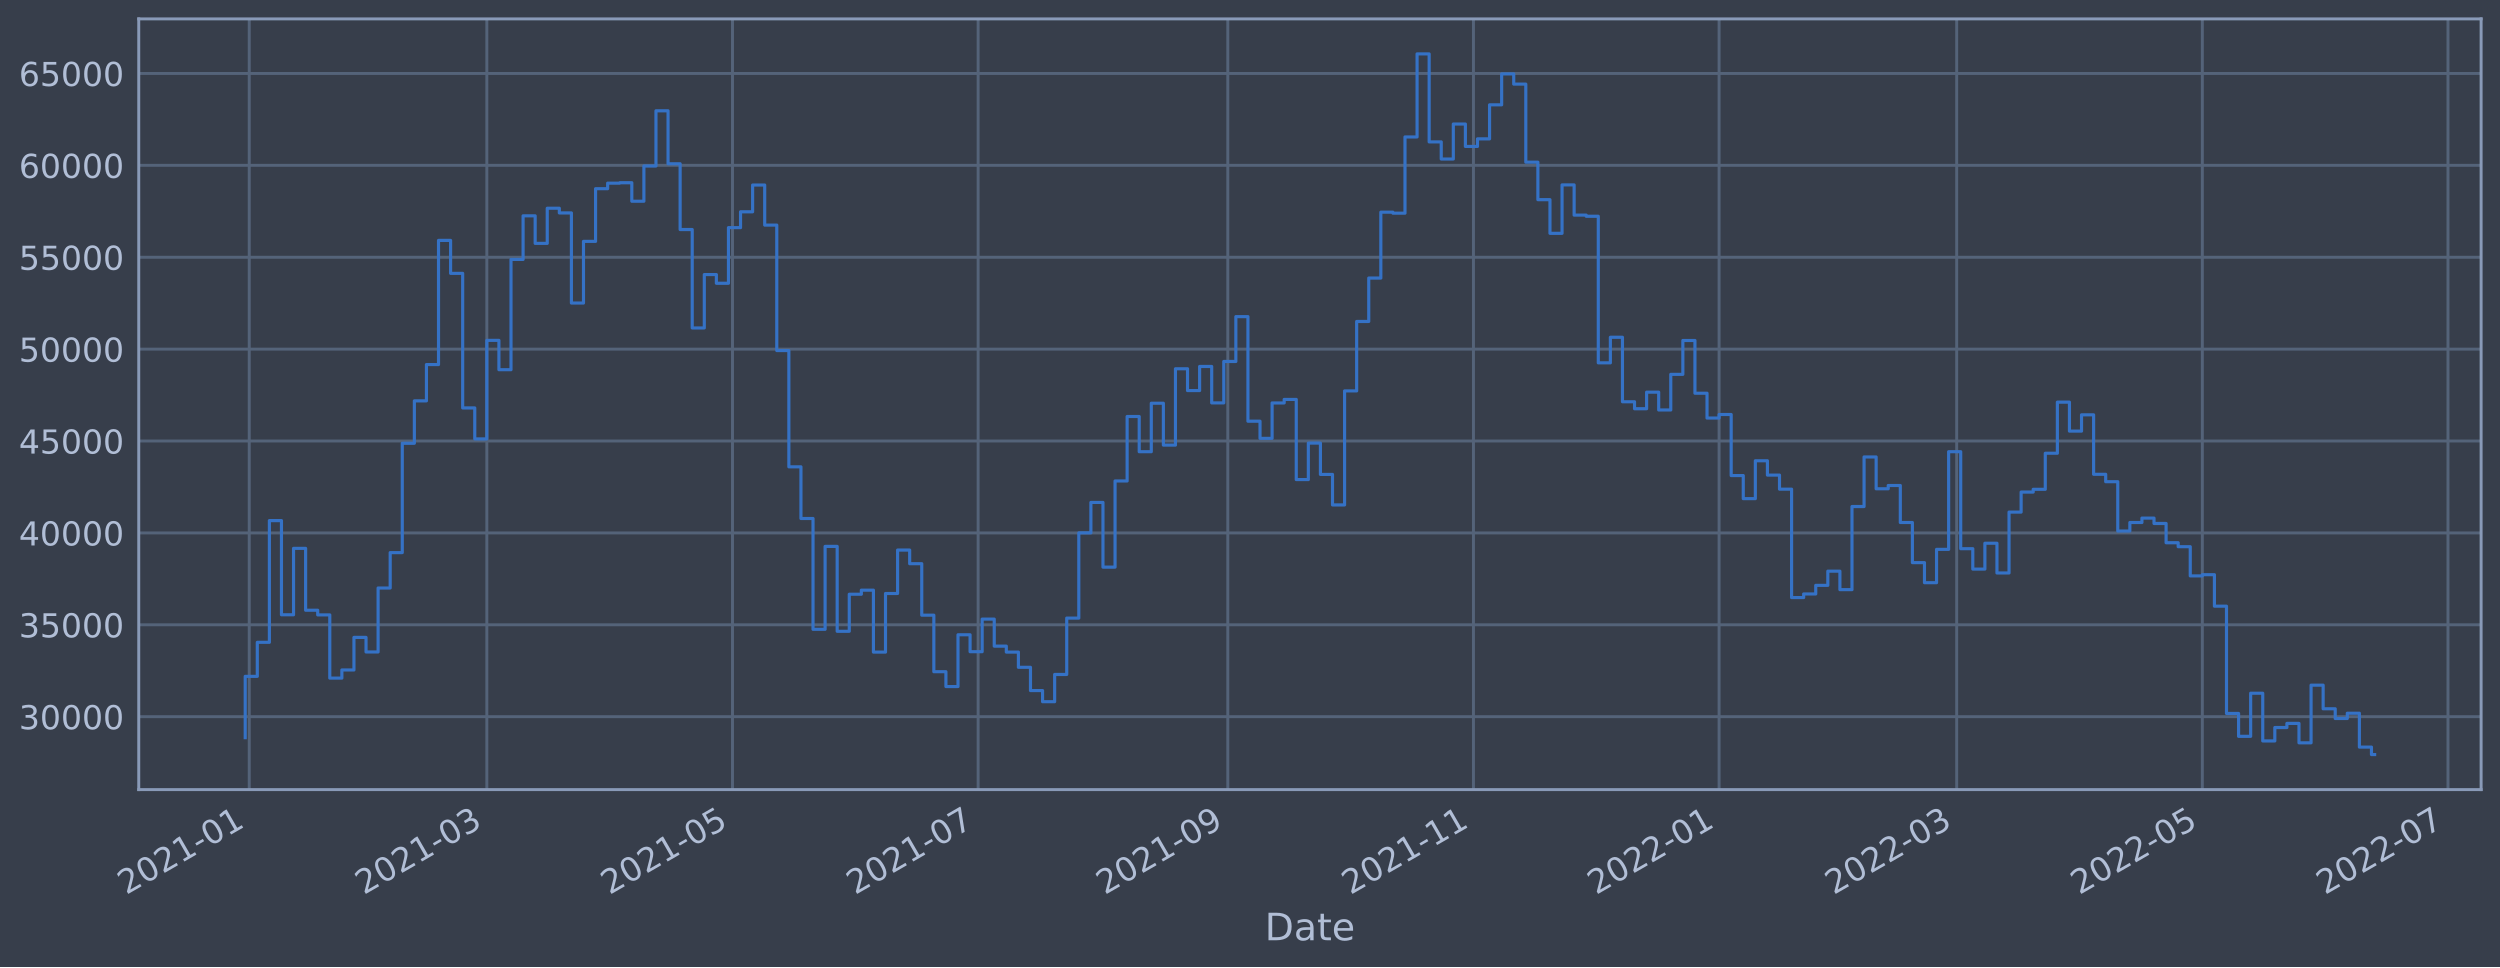
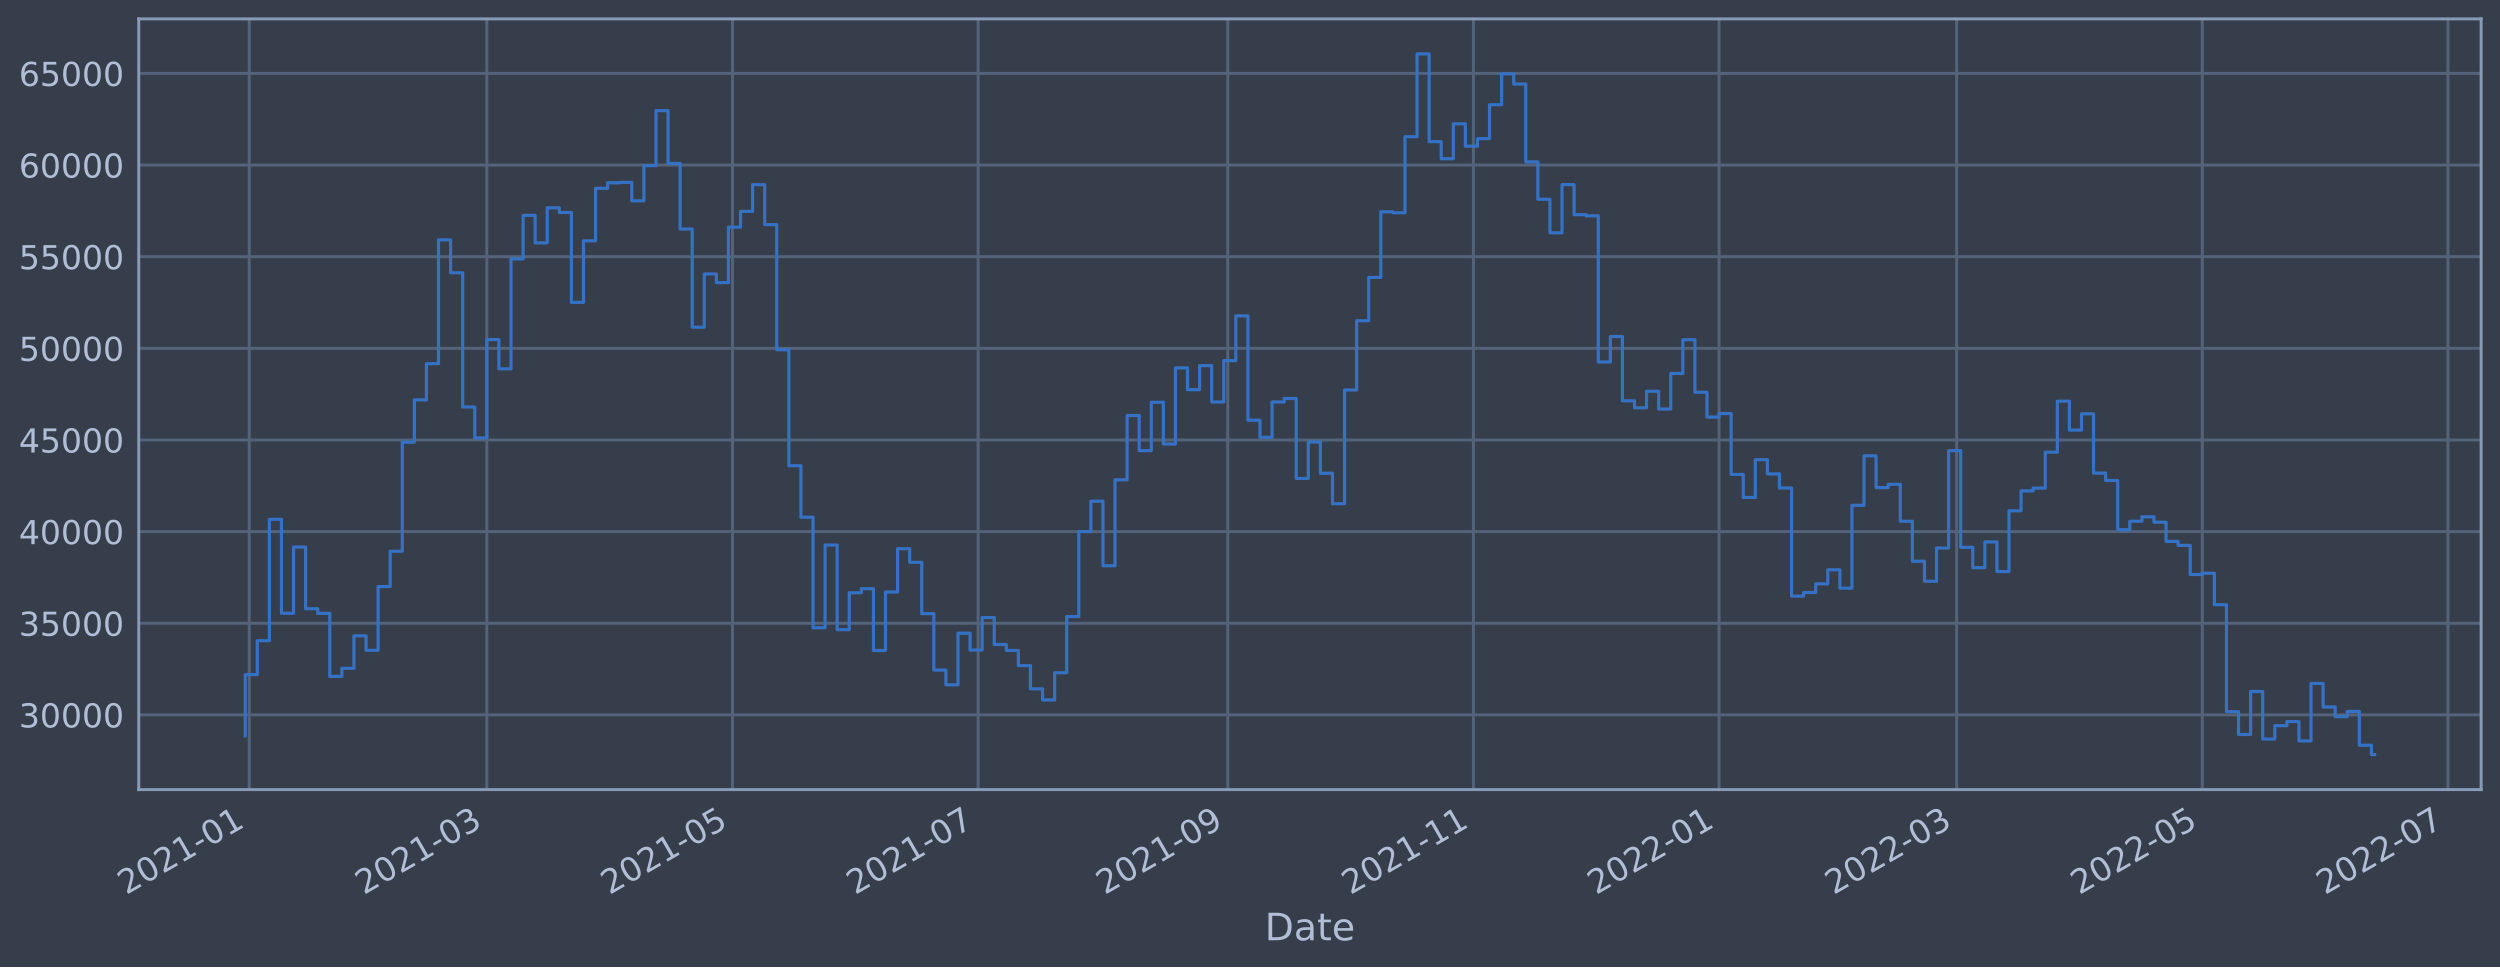
<svg xmlns="http://www.w3.org/2000/svg" xmlns:xlink="http://www.w3.org/1999/xlink" width="952.884pt" height="368.58pt" viewBox="0 0 952.884 368.58" version="1.1">
  <defs>
    <style type="text/css">*{stroke-linejoin: round; stroke-linecap: butt}</style>
  </defs>
  <g id="figure_1">
    <g id="patch_1">
      <path d="M 0 368.58  L 952.884 368.58  L 952.884 0  L 0 0  z " style="fill: #373e4b" />
    </g>
    <g id="axes_1">
      <g id="patch_2">
        <path d="M 52.884 300.96  L 945.684 300.96  L 945.684 7.2  L 52.884 7.2  z " style="fill: #373e4b" />
      </g>
      <g id="matplotlib.axis_1">
        <g id="xtick_1">
          <g id="line2d_1">
-             <path d="M 95 300.96  L 95 7.2  " clip-path="url(#pfe43d57357)" style="fill: none; stroke: #546379; stroke-width: 1.12; stroke-linecap: square" />
+             <path d="M 95 300.96  L 95 7.2  " clip-path="url(#p72fac70a4d)" style="fill: none; stroke: #546379; stroke-width: 1.12; stroke-linecap: square" />
          </g>
          <g id="line2d_2" />
          <g id="text_1">
-             <g style="fill: #b1bed6" transform="translate(48.09719 341.1745)rotate(-30)scale(0.126 -0.126)">
+             <g style="fill: #b1bed6" transform="translate(48.09716 341.1745)rotate(-30)scale(0.126 -0.126)">
              <defs>
                <path id="DejaVuSans-32" d="M 1228 531  L 3431 531  L 3431 0  L 469 0  L 469 531  Q 828 903 1448 1529  Q 2069 2156 2228 2338  Q 2531 2678 2651 2914  Q 2772 3150 2772 3378  Q 2772 3750 2511 3984  Q 2250 4219 1831 4219  Q 1534 4219 1204 4116  Q 875 4013 500 3803  L 500 4441  Q 881 4594 1212 4672  Q 1544 4750 1819 4750  Q 2544 4750 2975 4387  Q 3406 4025 3406 3419  Q 3406 3131 3298 2873  Q 3191 2616 2906 2266  Q 2828 2175 2409 1742  Q 1991 1309 1228 531  z " transform="scale(0.015625)" />
                <path id="DejaVuSans-30" d="M 2034 4250  Q 1547 4250 1301 3770  Q 1056 3291 1056 2328  Q 1056 1369 1301 889  Q 1547 409 2034 409  Q 2525 409 2770 889  Q 3016 1369 3016 2328  Q 3016 3291 2770 3770  Q 2525 4250 2034 4250  z M 2034 4750  Q 2819 4750 3233 4129  Q 3647 3509 3647 2328  Q 3647 1150 3233 529  Q 2819 -91 2034 -91  Q 1250 -91 836 529  Q 422 1150 422 2328  Q 422 3509 836 4129  Q 1250 4750 2034 4750  z " transform="scale(0.015625)" />
                <path id="DejaVuSans-31" d="M 794 531  L 1825 531  L 1825 4091  L 703 3866  L 703 4441  L 1819 4666  L 2450 4666  L 2450 531  L 3481 531  L 3481 0  L 794 0  L 794 531  z " transform="scale(0.015625)" />
                <path id="DejaVuSans-2d" d="M 313 2009  L 1997 2009  L 1997 1497  L 313 1497  L 313 2009  z " transform="scale(0.015625)" />
              </defs>
              <use xlink:href="#DejaVuSans-32" />
              <use xlink:href="#DejaVuSans-30" x="63.623" />
              <use xlink:href="#DejaVuSans-32" x="127.246" />
              <use xlink:href="#DejaVuSans-31" x="190.869" />
              <use xlink:href="#DejaVuSans-2d" x="254.492" />
              <use xlink:href="#DejaVuSans-30" x="290.576" />
              <use xlink:href="#DejaVuSans-31" x="354.199" />
            </g>
          </g>
        </g>
        <g id="xtick_2">
          <g id="line2d_3">
-             <path d="M 185.56 300.96  L 185.56 7.2  " clip-path="url(#pfe43d57357)" style="fill: none; stroke: #546379; stroke-width: 1.12; stroke-linecap: square" />
+             <path d="M 185.558 300.96  L 185.558 7.2  " clip-path="url(#p72fac70a4d)" style="fill: none; stroke: #546379; stroke-width: 1.12; stroke-linecap: square" />
          </g>
          <g id="line2d_4" />
          <g id="text_2">
-             <g style="fill: #b1bed6" transform="translate(138.6563 341.1745)rotate(-30)scale(0.126 -0.126)">
+             <g style="fill: #b1bed6" transform="translate(138.6543 341.1745)rotate(-30)scale(0.126 -0.126)">
              <defs>
                <path id="DejaVuSans-33" d="M 2597 2516  Q 3050 2419 3304 2112  Q 3559 1806 3559 1356  Q 3559 666 3084 287  Q 2609 -91 1734 -91  Q 1441 -91 1130 -33  Q 819 25 488 141  L 488 750  Q 750 597 1062 519  Q 1375 441 1716 441  Q 2309 441 2620 675  Q 2931 909 2931 1356  Q 2931 1769 2642 2001  Q 2353 2234 1838 2234  L 1294 2234  L 1294 2753  L 1863 2753  Q 2328 2753 2575 2939  Q 2822 3125 2822 3475  Q 2822 3834 2567 4026  Q 2313 4219 1838 4219  Q 1578 4219 1281 4162  Q 984 4106 628 3988  L 628 4550  Q 988 4650 1302 4700  Q 1616 4750 1894 4750  Q 2613 4750 3031 4423  Q 3450 4097 3450 3541  Q 3450 3153 3228 2886  Q 3006 2619 2597 2516  z " transform="scale(0.015625)" />
              </defs>
              <use xlink:href="#DejaVuSans-32" />
              <use xlink:href="#DejaVuSans-30" x="63.623" />
              <use xlink:href="#DejaVuSans-32" x="127.246" />
              <use xlink:href="#DejaVuSans-31" x="190.869" />
              <use xlink:href="#DejaVuSans-2d" x="254.492" />
              <use xlink:href="#DejaVuSans-30" x="290.576" />
              <use xlink:href="#DejaVuSans-33" x="354.199" />
            </g>
          </g>
        </g>
        <g id="xtick_3">
          <g id="line2d_5">
-             <path d="M 279.189 300.96  L 279.189 7.2  " clip-path="url(#pfe43d57357)" style="fill: none; stroke: #546379; stroke-width: 1.12; stroke-linecap: square" />
+             <path d="M 279.184 300.96  L 279.184 7.2  " clip-path="url(#p72fac70a4d)" style="fill: none; stroke: #546379; stroke-width: 1.12; stroke-linecap: square" />
          </g>
          <g id="line2d_6" />
          <g id="text_3">
-             <g style="fill: #b1bed6" transform="translate(232.2853 341.1745)rotate(-30)scale(0.126 -0.126)">
+             <g style="fill: #b1bed6" transform="translate(232.2811 341.1745)rotate(-30)scale(0.126 -0.126)">
              <defs>
                <path id="DejaVuSans-35" d="M 691 4666  L 3169 4666  L 3169 4134  L 1269 4134  L 1269 2991  Q 1406 3038 1543 3061  Q 1681 3084 1819 3084  Q 2600 3084 3056 2656  Q 3513 2228 3513 1497  Q 3513 744 3044 326  Q 2575 -91 1722 -91  Q 1428 -91 1123 -41  Q 819 9 494 109  L 494 744  Q 775 591 1075 516  Q 1375 441 1709 441  Q 2250 441 2565 725  Q 2881 1009 2881 1497  Q 2881 1984 2565 2268  Q 2250 2553 1709 2553  Q 1456 2553 1204 2497  Q 953 2441 691 2322  L 691 4666  z " transform="scale(0.015625)" />
              </defs>
              <use xlink:href="#DejaVuSans-32" />
              <use xlink:href="#DejaVuSans-30" x="63.623" />
              <use xlink:href="#DejaVuSans-32" x="127.246" />
              <use xlink:href="#DejaVuSans-31" x="190.869" />
              <use xlink:href="#DejaVuSans-2d" x="254.492" />
              <use xlink:href="#DejaVuSans-30" x="290.576" />
              <use xlink:href="#DejaVuSans-35" x="354.199" />
            </g>
          </g>
        </g>
        <g id="xtick_4">
          <g id="line2d_7">
-             <path d="M 372.818 300.96  L 372.818 7.2  " clip-path="url(#pfe43d57357)" style="fill: none; stroke: #546379; stroke-width: 1.12; stroke-linecap: square" />
+             <path d="M 372.811 300.96  L 372.811 7.2  " clip-path="url(#p72fac70a4d)" style="fill: none; stroke: #546379; stroke-width: 1.12; stroke-linecap: square" />
          </g>
          <g id="line2d_8" />
          <g id="text_4">
-             <g style="fill: #b1bed6" transform="translate(325.9142 341.1745)rotate(-30)scale(0.126 -0.126)">
+             <g style="fill: #b1bed6" transform="translate(325.908 341.1745)rotate(-30)scale(0.126 -0.126)">
              <defs>
                <path id="DejaVuSans-37" d="M 525 4666  L 3525 4666  L 3525 4397  L 1831 0  L 1172 0  L 2766 4134  L 525 4134  L 525 4666  z " transform="scale(0.015625)" />
              </defs>
              <use xlink:href="#DejaVuSans-32" />
              <use xlink:href="#DejaVuSans-30" x="63.623" />
              <use xlink:href="#DejaVuSans-32" x="127.246" />
              <use xlink:href="#DejaVuSans-31" x="190.869" />
              <use xlink:href="#DejaVuSans-2d" x="254.492" />
              <use xlink:href="#DejaVuSans-30" x="290.576" />
              <use xlink:href="#DejaVuSans-37" x="354.199" />
            </g>
          </g>
        </g>
        <g id="xtick_5">
          <g id="line2d_9">
-             <path d="M 467.981 300.96  L 467.981 7.2  " clip-path="url(#pfe43d57357)" style="fill: none; stroke: #546379; stroke-width: 1.12; stroke-linecap: square" />
+             <path d="M 467.973 300.96  L 467.973 7.2  " clip-path="url(#p72fac70a4d)" style="fill: none; stroke: #546379; stroke-width: 1.12; stroke-linecap: square" />
          </g>
          <g id="line2d_10" />
          <g id="text_5">
-             <g style="fill: #b1bed6" transform="translate(421.0781 341.1745)rotate(-30)scale(0.126 -0.126)">
+             <g style="fill: #b1bed6" transform="translate(421.0697 341.1745)rotate(-30)scale(0.126 -0.126)">
              <defs>
                <path id="DejaVuSans-39" d="M 703 97  L 703 672  Q 941 559 1184 500  Q 1428 441 1663 441  Q 2288 441 2617 861  Q 2947 1281 2994 2138  Q 2813 1869 2534 1725  Q 2256 1581 1919 1581  Q 1219 1581 811 2004  Q 403 2428 403 3163  Q 403 3881 828 4315  Q 1253 4750 1959 4750  Q 2769 4750 3195 4129  Q 3622 3509 3622 2328  Q 3622 1225 3098 567  Q 2575 -91 1691 -91  Q 1453 -91 1209 -44  Q 966 3 703 97  z M 1959 2075  Q 2384 2075 2632 2365  Q 2881 2656 2881 3163  Q 2881 3666 2632 3958  Q 2384 4250 1959 4250  Q 1534 4250 1286 3958  Q 1038 3666 1038 3163  Q 1038 2656 1286 2365  Q 1534 2075 1959 2075  z " transform="scale(0.015625)" />
              </defs>
              <use xlink:href="#DejaVuSans-32" />
              <use xlink:href="#DejaVuSans-30" x="63.623" />
              <use xlink:href="#DejaVuSans-32" x="127.246" />
              <use xlink:href="#DejaVuSans-31" x="190.869" />
              <use xlink:href="#DejaVuSans-2d" x="254.492" />
              <use xlink:href="#DejaVuSans-30" x="290.576" />
              <use xlink:href="#DejaVuSans-39" x="354.199" />
            </g>
          </g>
        </g>
        <g id="xtick_6">
          <g id="line2d_11">
-             <path d="M 561.61 300.96  L 561.61 7.2  " clip-path="url(#pfe43d57357)" style="fill: none; stroke: #546379; stroke-width: 1.12; stroke-linecap: square" />
+             <path d="M 561.6 300.96  L 561.6 7.2  " clip-path="url(#p72fac70a4d)" style="fill: none; stroke: #546379; stroke-width: 1.12; stroke-linecap: square" />
          </g>
          <g id="line2d_12" />
          <g id="text_6">
-             <g style="fill: #b1bed6" transform="translate(514.707 341.1745)rotate(-30)scale(0.126 -0.126)">
+             <g style="fill: #b1bed6" transform="translate(514.6966 341.1745)rotate(-30)scale(0.126 -0.126)">
              <use xlink:href="#DejaVuSans-32" />
              <use xlink:href="#DejaVuSans-30" x="63.623" />
              <use xlink:href="#DejaVuSans-32" x="127.246" />
              <use xlink:href="#DejaVuSans-31" x="190.869" />
              <use xlink:href="#DejaVuSans-2d" x="254.492" />
              <use xlink:href="#DejaVuSans-31" x="290.576" />
              <use xlink:href="#DejaVuSans-31" x="354.199" />
            </g>
          </g>
        </g>
        <g id="xtick_7">
          <g id="line2d_13">
-             <path d="M 655.239 300.96  L 655.239 7.2  " clip-path="url(#pfe43d57357)" style="fill: none; stroke: #546379; stroke-width: 1.12; stroke-linecap: square" />
+             <path d="M 655.227 300.96  L 655.227 7.2  " clip-path="url(#p72fac70a4d)" style="fill: none; stroke: #546379; stroke-width: 1.12; stroke-linecap: square" />
          </g>
          <g id="line2d_14" />
          <g id="text_7">
-             <g style="fill: #b1bed6" transform="translate(608.336 341.1745)rotate(-30)scale(0.126 -0.126)">
+             <g style="fill: #b1bed6" transform="translate(608.3234 341.1745)rotate(-30)scale(0.126 -0.126)">
              <use xlink:href="#DejaVuSans-32" />
              <use xlink:href="#DejaVuSans-30" x="63.623" />
              <use xlink:href="#DejaVuSans-32" x="127.246" />
              <use xlink:href="#DejaVuSans-32" x="190.869" />
              <use xlink:href="#DejaVuSans-2d" x="254.492" />
              <use xlink:href="#DejaVuSans-30" x="290.576" />
              <use xlink:href="#DejaVuSans-31" x="354.199" />
            </g>
          </g>
        </g>
        <g id="xtick_8">
          <g id="line2d_15">
-             <path d="M 745.798 300.96  L 745.798 7.2  " clip-path="url(#pfe43d57357)" style="fill: none; stroke: #546379; stroke-width: 1.12; stroke-linecap: square" />
+             <path d="M 745.784 300.96  L 745.784 7.2  " clip-path="url(#p72fac70a4d)" style="fill: none; stroke: #546379; stroke-width: 1.12; stroke-linecap: square" />
          </g>
          <g id="line2d_16" />
          <g id="text_8">
-             <g style="fill: #b1bed6" transform="translate(698.8951 341.1745)rotate(-30)scale(0.126 -0.126)">
+             <g style="fill: #b1bed6" transform="translate(698.8806 341.1745)rotate(-30)scale(0.126 -0.126)">
              <use xlink:href="#DejaVuSans-32" />
              <use xlink:href="#DejaVuSans-30" x="63.623" />
              <use xlink:href="#DejaVuSans-32" x="127.246" />
              <use xlink:href="#DejaVuSans-32" x="190.869" />
              <use xlink:href="#DejaVuSans-2d" x="254.492" />
              <use xlink:href="#DejaVuSans-30" x="290.576" />
              <use xlink:href="#DejaVuSans-33" x="354.199" />
            </g>
          </g>
        </g>
        <g id="xtick_9">
          <g id="line2d_17">
-             <path d="M 839.427 300.96  L 839.427 7.2  " clip-path="url(#pfe43d57357)" style="fill: none; stroke: #546379; stroke-width: 1.12; stroke-linecap: square" />
+             <path d="M 839.411 300.96  L 839.411 7.2  " clip-path="url(#p72fac70a4d)" style="fill: none; stroke: #546379; stroke-width: 1.12; stroke-linecap: square" />
          </g>
          <g id="line2d_18" />
          <g id="text_9">
-             <g style="fill: #b1bed6" transform="translate(792.5241 341.1745)rotate(-30)scale(0.126 -0.126)">
+             <g style="fill: #b1bed6" transform="translate(792.5074 341.1745)rotate(-30)scale(0.126 -0.126)">
              <use xlink:href="#DejaVuSans-32" />
              <use xlink:href="#DejaVuSans-30" x="63.623" />
              <use xlink:href="#DejaVuSans-32" x="127.246" />
              <use xlink:href="#DejaVuSans-32" x="190.869" />
              <use xlink:href="#DejaVuSans-2d" x="254.492" />
              <use xlink:href="#DejaVuSans-30" x="290.576" />
              <use xlink:href="#DejaVuSans-35" x="354.199" />
            </g>
          </g>
        </g>
        <g id="xtick_10">
          <g id="line2d_19">
-             <path d="M 933.056 300.96  L 933.056 7.2  " clip-path="url(#pfe43d57357)" style="fill: none; stroke: #546379; stroke-width: 1.12; stroke-linecap: square" />
+             <path d="M 933.038 300.96  L 933.038 7.2  " clip-path="url(#p72fac70a4d)" style="fill: none; stroke: #546379; stroke-width: 1.12; stroke-linecap: square" />
          </g>
          <g id="line2d_20" />
          <g id="text_10">
-             <g style="fill: #b1bed6" transform="translate(886.153 341.1745)rotate(-30)scale(0.126 -0.126)">
+             <g style="fill: #b1bed6" transform="translate(886.1343 341.1745)rotate(-30)scale(0.126 -0.126)">
              <use xlink:href="#DejaVuSans-32" />
              <use xlink:href="#DejaVuSans-30" x="63.623" />
              <use xlink:href="#DejaVuSans-32" x="127.246" />
              <use xlink:href="#DejaVuSans-32" x="190.869" />
              <use xlink:href="#DejaVuSans-2d" x="254.492" />
              <use xlink:href="#DejaVuSans-30" x="290.576" />
              <use xlink:href="#DejaVuSans-37" x="354.199" />
            </g>
          </g>
        </g>
        <g id="text_11">
          <g style="fill: #b1bed6" transform="translate(482.0746 358.3856)scale(0.144 -0.144)">
            <defs>
              <path id="DejaVuSans-44" d="M 1259 4147  L 1259 519  L 2022 519  Q 2988 519 3436 956  Q 3884 1394 3884 2338  Q 3884 3275 3436 3711  Q 2988 4147 2022 4147  L 1259 4147  z M 628 4666  L 1925 4666  Q 3281 4666 3915 4102  Q 4550 3538 4550 2338  Q 4550 1131 3912 565  Q 3275 0 1925 0  L 628 0  L 628 4666  z " transform="scale(0.015625)" />
              <path id="DejaVuSans-61" d="M 2194 1759  Q 1497 1759 1228 1600  Q 959 1441 959 1056  Q 959 750 1161 570  Q 1363 391 1709 391  Q 2188 391 2477 730  Q 2766 1069 2766 1631  L 2766 1759  L 2194 1759  z M 3341 1997  L 3341 0  L 2766 0  L 2766 531  Q 2569 213 2275 61  Q 1981 -91 1556 -91  Q 1019 -91 701 211  Q 384 513 384 1019  Q 384 1609 779 1909  Q 1175 2209 1959 2209  L 2766 2209  L 2766 2266  Q 2766 2663 2505 2880  Q 2244 3097 1772 3097  Q 1472 3097 1187 3025  Q 903 2953 641 2809  L 641 3341  Q 956 3463 1253 3523  Q 1550 3584 1831 3584  Q 2591 3584 2966 3190  Q 3341 2797 3341 1997  z " transform="scale(0.015625)" />
              <path id="DejaVuSans-74" d="M 1172 4494  L 1172 3500  L 2356 3500  L 2356 3053  L 1172 3053  L 1172 1153  Q 1172 725 1289 603  Q 1406 481 1766 481  L 2356 481  L 2356 0  L 1766 0  Q 1100 0 847 248  Q 594 497 594 1153  L 594 3053  L 172 3053  L 172 3500  L 594 3500  L 594 4494  L 1172 4494  z " transform="scale(0.015625)" />
              <path id="DejaVuSans-65" d="M 3597 1894  L 3597 1613  L 953 1613  Q 991 1019 1311 708  Q 1631 397 2203 397  Q 2534 397 2845 478  Q 3156 559 3463 722  L 3463 178  Q 3153 47 2828 -22  Q 2503 -91 2169 -91  Q 1331 -91 842 396  Q 353 884 353 1716  Q 353 2575 817 3079  Q 1281 3584 2069 3584  Q 2775 3584 3186 3129  Q 3597 2675 3597 1894  z M 3022 2063  Q 3016 2534 2758 2815  Q 2500 3097 2075 3097  Q 1594 3097 1305 2825  Q 1016 2553 972 2059  L 3022 2063  z " transform="scale(0.015625)" />
            </defs>
            <use xlink:href="#DejaVuSans-44" />
            <use xlink:href="#DejaVuSans-61" x="77.002" />
            <use xlink:href="#DejaVuSans-74" x="138.281" />
            <use xlink:href="#DejaVuSans-65" x="177.49" />
          </g>
        </g>
      </g>
      <g id="matplotlib.axis_2">
        <g id="ytick_1">
          <g id="line2d_21">
-             <path d="M 52.884 273.17  L 945.684 273.17  " clip-path="url(#pfe43d57357)" style="fill: none; stroke: #546379; stroke-width: 1.12; stroke-linecap: square" />
+             <path d="M 52.884 272.479  L 945.684 272.479  " clip-path="url(#p72fac70a4d)" style="fill: none; stroke: #546379; stroke-width: 1.12; stroke-linecap: square" />
          </g>
          <g id="line2d_22" />
          <g id="text_12">
-             <g style="fill: #b1bed6" transform="translate(7.2 277.9567)scale(0.126 -0.126)">
+             <g style="fill: #b1bed6" transform="translate(7.2 277.2657)scale(0.126 -0.126)">
              <use xlink:href="#DejaVuSans-33" />
              <use xlink:href="#DejaVuSans-30" x="63.623" />
              <use xlink:href="#DejaVuSans-30" x="127.246" />
              <use xlink:href="#DejaVuSans-30" x="190.869" />
              <use xlink:href="#DejaVuSans-30" x="254.492" />
            </g>
          </g>
        </g>
        <g id="ytick_2">
          <g id="line2d_23">
-             <path d="M 52.884 238.146  L 945.684 238.146  " clip-path="url(#pfe43d57357)" style="fill: none; stroke: #546379; stroke-width: 1.12; stroke-linecap: square" />
+             <path d="M 52.884 237.551  L 945.684 237.551  " clip-path="url(#p72fac70a4d)" style="fill: none; stroke: #546379; stroke-width: 1.12; stroke-linecap: square" />
          </g>
          <g id="line2d_24" />
          <g id="text_13">
-             <g style="fill: #b1bed6" transform="translate(7.2 242.9328)scale(0.126 -0.126)">
+             <g style="fill: #b1bed6" transform="translate(7.2 242.3376)scale(0.126 -0.126)">
              <use xlink:href="#DejaVuSans-33" />
              <use xlink:href="#DejaVuSans-35" x="63.623" />
              <use xlink:href="#DejaVuSans-30" x="127.246" />
              <use xlink:href="#DejaVuSans-30" x="190.869" />
              <use xlink:href="#DejaVuSans-30" x="254.492" />
            </g>
          </g>
        </g>
        <g id="ytick_3">
          <g id="line2d_25">
-             <path d="M 52.884 203.122  L 945.684 203.122  " clip-path="url(#pfe43d57357)" style="fill: none; stroke: #546379; stroke-width: 1.12; stroke-linecap: square" />
+             <path d="M 52.884 202.623  L 945.684 202.623  " clip-path="url(#p72fac70a4d)" style="fill: none; stroke: #546379; stroke-width: 1.12; stroke-linecap: square" />
          </g>
          <g id="line2d_26" />
          <g id="text_14">
-             <g style="fill: #b1bed6" transform="translate(7.2 207.909)scale(0.126 -0.126)">
+             <g style="fill: #b1bed6" transform="translate(7.2 207.4096)scale(0.126 -0.126)">
              <defs>
                <path id="DejaVuSans-34" d="M 2419 4116  L 825 1625  L 2419 1625  L 2419 4116  z M 2253 4666  L 3047 4666  L 3047 1625  L 3713 1625  L 3713 1100  L 3047 1100  L 3047 0  L 2419 0  L 2419 1100  L 313 1100  L 313 1709  L 2253 4666  z " transform="scale(0.015625)" />
              </defs>
              <use xlink:href="#DejaVuSans-34" />
              <use xlink:href="#DejaVuSans-30" x="63.623" />
              <use xlink:href="#DejaVuSans-30" x="127.246" />
              <use xlink:href="#DejaVuSans-30" x="190.869" />
              <use xlink:href="#DejaVuSans-30" x="254.492" />
            </g>
          </g>
        </g>
        <g id="ytick_4">
          <g id="line2d_27">
-             <path d="M 52.884 168.098  L 945.684 168.098  " clip-path="url(#pfe43d57357)" style="fill: none; stroke: #546379; stroke-width: 1.12; stroke-linecap: square" />
+             <path d="M 52.884 167.695  L 945.684 167.695  " clip-path="url(#p72fac70a4d)" style="fill: none; stroke: #546379; stroke-width: 1.12; stroke-linecap: square" />
          </g>
          <g id="line2d_28" />
          <g id="text_15">
-             <g style="fill: #b1bed6" transform="translate(7.2 172.8851)scale(0.126 -0.126)">
+             <g style="fill: #b1bed6" transform="translate(7.2 172.4815)scale(0.126 -0.126)">
              <use xlink:href="#DejaVuSans-34" />
              <use xlink:href="#DejaVuSans-35" x="63.623" />
              <use xlink:href="#DejaVuSans-30" x="127.246" />
              <use xlink:href="#DejaVuSans-30" x="190.869" />
              <use xlink:href="#DejaVuSans-30" x="254.492" />
            </g>
          </g>
        </g>
        <g id="ytick_5">
          <g id="line2d_29">
-             <path d="M 52.884 133.074  L 945.684 133.074  " clip-path="url(#pfe43d57357)" style="fill: none; stroke: #546379; stroke-width: 1.12; stroke-linecap: square" />
+             <path d="M 52.884 132.766  L 945.684 132.766  " clip-path="url(#p72fac70a4d)" style="fill: none; stroke: #546379; stroke-width: 1.12; stroke-linecap: square" />
          </g>
          <g id="line2d_30" />
          <g id="text_16">
-             <g style="fill: #b1bed6" transform="translate(7.2 137.8613)scale(0.126 -0.126)">
+             <g style="fill: #b1bed6" transform="translate(7.2 137.5535)scale(0.126 -0.126)">
              <use xlink:href="#DejaVuSans-35" />
              <use xlink:href="#DejaVuSans-30" x="63.623" />
              <use xlink:href="#DejaVuSans-30" x="127.246" />
              <use xlink:href="#DejaVuSans-30" x="190.869" />
              <use xlink:href="#DejaVuSans-30" x="254.492" />
            </g>
          </g>
        </g>
        <g id="ytick_6">
          <g id="line2d_31">
-             <path d="M 52.884 98.05  L 945.684 98.05  " clip-path="url(#pfe43d57357)" style="fill: none; stroke: #546379; stroke-width: 1.12; stroke-linecap: square" />
+             <path d="M 52.884 97.838  L 945.684 97.838  " clip-path="url(#p72fac70a4d)" style="fill: none; stroke: #546379; stroke-width: 1.12; stroke-linecap: square" />
          </g>
          <g id="line2d_32" />
          <g id="text_17">
-             <g style="fill: #b1bed6" transform="translate(7.2 102.8374)scale(0.126 -0.126)">
+             <g style="fill: #b1bed6" transform="translate(7.2 102.6254)scale(0.126 -0.126)">
              <use xlink:href="#DejaVuSans-35" />
              <use xlink:href="#DejaVuSans-35" x="63.623" />
              <use xlink:href="#DejaVuSans-30" x="127.246" />
              <use xlink:href="#DejaVuSans-30" x="190.869" />
              <use xlink:href="#DejaVuSans-30" x="254.492" />
            </g>
          </g>
        </g>
        <g id="ytick_7">
          <g id="line2d_33">
-             <path d="M 52.884 63.027  L 945.684 63.027  " clip-path="url(#pfe43d57357)" style="fill: none; stroke: #546379; stroke-width: 1.12; stroke-linecap: square" />
+             <path d="M 52.884 62.91  L 945.684 62.91  " clip-path="url(#p72fac70a4d)" style="fill: none; stroke: #546379; stroke-width: 1.12; stroke-linecap: square" />
          </g>
          <g id="line2d_34" />
          <g id="text_18">
-             <g style="fill: #b1bed6" transform="translate(7.2 67.81358)scale(0.126 -0.126)">
+             <g style="fill: #b1bed6" transform="translate(7.2 67.6974)scale(0.126 -0.126)">
              <defs>
                <path id="DejaVuSans-36" d="M 2113 2584  Q 1688 2584 1439 2293  Q 1191 2003 1191 1497  Q 1191 994 1439 701  Q 1688 409 2113 409  Q 2538 409 2786 701  Q 3034 994 3034 1497  Q 3034 2003 2786 2293  Q 2538 2584 2113 2584  z M 3366 4563  L 3366 3988  Q 3128 4100 2886 4159  Q 2644 4219 2406 4219  Q 1781 4219 1451 3797  Q 1122 3375 1075 2522  Q 1259 2794 1537 2939  Q 1816 3084 2150 3084  Q 2853 3084 3261 2657  Q 3669 2231 3669 1497  Q 3669 778 3244 343  Q 2819 -91 2113 -91  Q 1303 -91 875 529  Q 447 1150 447 2328  Q 447 3434 972 4092  Q 1497 4750 2381 4750  Q 2619 4750 2861 4703  Q 3103 4656 3366 4563  z " transform="scale(0.015625)" />
              </defs>
              <use xlink:href="#DejaVuSans-36" />
              <use xlink:href="#DejaVuSans-30" x="63.623" />
              <use xlink:href="#DejaVuSans-30" x="127.246" />
              <use xlink:href="#DejaVuSans-30" x="190.869" />
              <use xlink:href="#DejaVuSans-30" x="254.492" />
            </g>
          </g>
        </g>
        <g id="ytick_8">
          <g id="line2d_35">
-             <path d="M 52.884 28.003  L 945.684 28.003  " clip-path="url(#pfe43d57357)" style="fill: none; stroke: #546379; stroke-width: 1.12; stroke-linecap: square" />
+             <path d="M 52.884 27.982  L 945.684 27.982  " clip-path="url(#p72fac70a4d)" style="fill: none; stroke: #546379; stroke-width: 1.12; stroke-linecap: square" />
          </g>
          <g id="line2d_36" />
          <g id="text_19">
-             <g style="fill: #b1bed6" transform="translate(7.2 32.78974)scale(0.126 -0.126)">
+             <g style="fill: #b1bed6" transform="translate(7.2 32.76936)scale(0.126 -0.126)">
              <use xlink:href="#DejaVuSans-36" />
              <use xlink:href="#DejaVuSans-35" x="63.623" />
              <use xlink:href="#DejaVuSans-30" x="127.246" />
              <use xlink:href="#DejaVuSans-30" x="190.869" />
              <use xlink:href="#DejaVuSans-30" x="254.492" />
            </g>
          </g>
        </g>
      </g>
      <g id="line2d_37">
-         <path d="M 93.466 281.179  L 93.466 257.791  L 98.07 257.791  L 98.07 244.824  L 102.675 244.824  L 102.675 198.427  L 107.28 198.427  L 107.28 234.329  L 111.884 234.329  L 111.884 209.017  L 116.489 209.017  L 116.489 232.591  L 121.094 232.591  L 121.094 234.37  L 125.698 234.37  L 125.698 258.461  L 130.303 258.461  L 130.303 255.365  L 134.908 255.365  L 134.908 242.949  L 139.513 242.949  L 139.513 248.493  L 144.117 248.493  L 144.117 224.122  L 148.722 224.122  L 148.722 210.63  L 153.327 210.63  L 153.327 168.951  L 157.931 168.951  L 157.931 152.791  L 162.536 152.791  L 162.536 138.958  L 167.141 138.958  L 167.141 91.631  L 171.746 91.631  L 171.746 104.191  L 176.35 104.191  L 176.35 155.487  L 180.955 155.487  L 180.955 167.3  L 185.56 167.3  L 185.56 129.728  L 190.164 129.728  L 190.164 140.908  L 194.769 140.908  L 194.769 98.88  L 199.374 98.88  L 199.374 82.267  L 203.978 82.267  L 203.978 92.764  L 208.583 92.764  L 208.583 79.376  L 213.188 79.376  L 213.188 81.161  L 217.793 81.161  L 217.793 115.505  L 222.397 115.505  L 222.397 91.999  L 227.002 91.999  L 227.002 71.922  L 231.607 71.922  L 231.607 69.812  L 236.211 69.812  L 236.211 69.652  L 240.816 69.652  L 240.816 76.696  L 245.421 76.696  L 245.421 63.273  L 250.025 63.273  L 250.025 42.229  L 254.63 42.229  L 254.63 62.417  L 259.235 62.417  L 259.235 87.488  L 263.84 87.488  L 263.84 124.997  L 268.444 124.997  L 268.444 104.658  L 273.049 104.658  L 273.049 107.968  L 277.654 107.968  L 277.654 86.77  L 282.258 86.77  L 282.258 80.726  L 286.863 80.726  L 286.863 70.53  L 291.468 70.53  L 291.468 85.792  L 296.072 85.792  L 296.072 133.617  L 300.677 133.617  L 300.677 177.931  L 305.282 177.931  L 305.282 197.628  L 309.887 197.628  L 309.887 239.865  L 314.491 239.865  L 314.491 208.263  L 319.096 208.263  L 319.096 240.614  L 323.701 240.614  L 323.701 226.499  L 328.305 226.499  L 328.305 224.938  L 332.91 224.938  L 332.91 248.549  L 337.515 248.549  L 337.515 226.206  L 342.12 226.206  L 342.12 209.659  L 346.724 209.659  L 346.724 214.856  L 351.329 214.856  L 351.329 234.474  L 355.934 234.474  L 355.934 256.025  L 360.538 256.025  L 360.538 261.678  L 365.143 261.678  L 365.143 241.952  L 369.748 241.952  L 369.748 248.395  L 374.352 248.395  L 374.352 235.979  L 378.957 235.979  L 378.957 246.278  L 383.562 246.278  L 383.562 248.544  L 388.167 248.544  L 388.167 254.351  L 392.771 254.351  L 392.771 263.214  L 397.376 263.214  L 397.376 267.454  L 401.981 267.454  L 401.981 257.073  L 406.585 257.073  L 406.585 235.588  L 411.19 235.588  L 411.19 203.104  L 415.795 203.104  L 415.795 191.501  L 420.399 191.501  L 420.399 216.165  L 425.004 216.165  L 425.004 183.327  L 429.609 183.327  L 429.609 158.758  L 434.214 158.758  L 434.214 172.176  L 438.818 172.176  L 438.818 153.693  L 443.423 153.693  L 443.423 169.654  L 448.028 169.654  L 448.028 140.555  L 452.632 140.555  L 452.632 148.873  L 457.237 148.873  L 457.237 139.681  L 461.842 139.681  L 461.842 153.565  L 466.446 153.565  L 466.446 137.774  L 471.051 137.774  L 471.051 120.682  L 475.656 120.682  L 475.656 160.544  L 480.261 160.544  L 480.261 167.084  L 484.865 167.084  L 484.865 153.583  L 489.47 153.583  L 489.47 152.242  L 494.075 152.242  L 494.075 182.797  L 498.679 182.797  L 498.679 168.876  L 503.284 168.876  L 503.284 180.828  L 507.889 180.828  L 507.889 192.458  L 512.493 192.458  L 512.493 148.995  L 517.098 148.995  L 517.098 122.526  L 521.703 122.526  L 521.703 105.985  L 526.308 105.985  L 526.308 80.875  L 530.912 80.875  L 530.912 81.255  L 535.517 81.255  L 535.517 52.196  L 540.122 52.196  L 540.122 20.553  L 544.726 20.553  L 544.726 54.08  L 549.331 54.08  L 549.331 60.609  L 553.936 60.609  L 553.936 47.272  L 558.541 47.272  L 558.541 55.815  L 563.145 55.815  L 563.145 52.927  L 567.75 52.927  L 567.75 39.958  L 572.355 39.958  L 572.355 28.166  L 576.959 28.166  L 576.959 32.059  L 581.564 32.059  L 581.564 61.82  L 586.169 61.82  L 586.169 76.104  L 590.773 76.104  L 590.773 88.934  L 595.378 88.934  L 595.378 70.483  L 599.983 70.483  L 599.983 81.994  L 604.588 81.994  L 604.588 82.431  L 609.192 82.431  L 609.192 138.301  L 613.797 138.301  L 613.797 128.553  L 618.402 128.553  L 618.402 153.126  L 623.006 153.126  L 623.006 155.79  L 627.611 155.79  L 627.611 149.477  L 632.216 149.477  L 632.216 156.265  L 636.82 156.265  L 636.82 142.682  L 641.425 142.682  L 641.425 129.776  L 646.03 129.776  L 646.03 149.877  L 650.635 149.877  L 650.635 159.345  L 655.239 159.345  L 655.239 157.997  L 659.844 157.997  L 659.844 181.263  L 664.449 181.263  L 664.449 190.062  L 669.053 190.062  L 669.053 175.621  L 673.658 175.621  L 673.658 181.081  L 678.263 181.081  L 678.263 186.44  L 682.867 186.44  L 682.867 227.773  L 687.472 227.773  L 687.472 226.386  L 692.077 226.386  L 692.077 223.108  L 696.682 223.108  L 696.682 217.702  L 701.286 217.702  L 701.286 224.748  L 705.891 224.748  L 705.891 193.067  L 710.496 193.067  L 710.496 174.169  L 715.1 174.169  L 715.1 186.302  L 719.705 186.302  L 719.705 185.043  L 724.31 185.043  L 724.31 199.159  L 728.915 199.159  L 728.915 214.453  L 733.519 214.453  L 733.519 222.095  L 738.124 222.095  L 738.124 209.399  L 742.729 209.399  L 742.729 172.169  L 747.333 172.169  L 747.333 209.137  L 751.938 209.137  L 751.938 216.904  L 756.543 216.904  L 756.543 207.059  L 761.147 207.059  L 761.147 218.39  L 765.752 218.39  L 765.752 195.185  L 770.357 195.185  L 770.357 187.555  L 774.962 187.555  L 774.962 186.502  L 779.566 186.502  L 779.566 172.761  L 784.171 172.761  L 784.171 153.277  L 788.776 153.277  L 788.776 164.321  L 793.38 164.321  L 793.38 158.113  L 797.985 158.113  L 797.985 180.775  L 802.59 180.775  L 802.59 183.595  L 807.194 183.595  L 807.194 202.406  L 811.799 202.406  L 811.799 199.156  L 816.404 199.156  L 816.404 197.478  L 821.009 197.478  L 821.009 199.521  L 825.613 199.521  L 825.613 206.866  L 830.218 206.866  L 830.218 208.381  L 834.823 208.381  L 834.823 219.505  L 839.427 219.505  L 839.427 219.042  L 844.032 219.042  L 844.032 231.05  L 848.637 231.05  L 848.637 271.939  L 853.241 271.939  L 853.241 280.657  L 857.846 280.657  L 857.846 264.222  L 862.451 264.222  L 862.451 282.409  L 867.056 282.409  L 867.056 277.303  L 871.66 277.303  L 871.66 275.729  L 876.265 275.729  L 876.265 283.124  L 880.87 283.124  L 880.87 261.152  L 885.474 261.152  L 885.474 270.158  L 890.079 270.158  L 890.079 273.861  L 894.684 273.861  L 894.684 271.844  L 899.288 271.844  L 899.288 284.766  L 903.893 284.766  L 903.893 287.607  L 905.102 287.607  L 905.102 287.607  " clip-path="url(#pfe43d57357)" style="fill: none; stroke: #3572c6; stroke-width: 1.2; stroke-linecap: square" />
+         <path d="M 93.466 280.466  L 93.466 257.142  L 98.07 257.142  L 98.07 244.21  L 102.675 244.21  L 102.675 197.94  L 107.279 197.94  L 107.279 233.744  L 111.884 233.744  L 111.884 208.501  L 116.489 208.501  L 116.489 232.011  L 121.093 232.011  L 121.093 233.786  L 125.698 233.786  L 125.698 257.811  L 130.302 257.811  L 130.302 254.723  L 134.907 254.723  L 134.907 242.341  L 139.512 242.341  L 139.512 247.869  L 144.116 247.869  L 144.116 223.565  L 148.721 223.565  L 148.721 210.11  L 153.325 210.11  L 153.325 168.546  L 157.93 168.546  L 157.93 152.43  L 162.535 152.43  L 162.535 138.634  L 167.139 138.634  L 167.139 91.436  L 171.744 91.436  L 171.744 103.962  L 176.348 103.962  L 176.348 155.117  L 180.953 155.117  L 180.953 166.899  L 185.558 166.899  L 185.558 129.429  L 190.162 129.429  L 190.162 140.579  L 194.767 140.579  L 194.767 98.666  L 199.371 98.666  L 199.371 82.098  L 203.976 82.098  L 203.976 92.566  L 208.581 92.566  L 208.581 79.215  L 213.185 79.215  L 213.185 80.995  L 217.79 80.995  L 217.79 115.245  L 222.394 115.245  L 222.394 91.803  L 226.999 91.803  L 226.999 71.781  L 231.604 71.781  L 231.604 69.677  L 236.208 69.677  L 236.208 69.518  L 240.813 69.518  L 240.813 76.542  L 245.417 76.542  L 245.417 63.156  L 250.022 63.156  L 250.022 42.169  L 254.627 42.169  L 254.627 62.302  L 259.231 62.302  L 259.231 87.305  L 263.836 87.305  L 263.836 124.711  L 268.44 124.711  L 268.44 104.428  L 273.045 104.428  L 273.045 107.729  L 277.65 107.729  L 277.65 86.588  L 282.254 86.588  L 282.254 80.561  L 286.859 80.561  L 286.859 70.393  L 291.463 70.393  L 291.463 85.614  L 296.068 85.614  L 296.068 133.308  L 300.673 133.308  L 300.673 177.501  L 305.277 177.501  L 305.277 197.144  L 309.882 197.144  L 309.882 239.265  L 314.486 239.265  L 314.486 207.75  L 319.091 207.75  L 319.091 240.012  L 323.696 240.012  L 323.696 225.936  L 328.3 225.936  L 328.3 224.379  L 332.905 224.379  L 332.905 247.925  L 337.509 247.925  L 337.509 225.643  L 342.114 225.643  L 342.114 209.141  L 346.719 209.141  L 346.719 214.324  L 351.323 214.324  L 351.323 233.889  L 355.928 233.889  L 355.928 255.381  L 360.532 255.381  L 360.532 261.018  L 365.137 261.018  L 365.137 241.346  L 369.742 241.346  L 369.742 247.771  L 374.346 247.771  L 374.346 235.39  L 378.951 235.39  L 378.951 245.661  L 383.555 245.661  L 383.555 247.92  L 388.16 247.92  L 388.16 253.711  L 392.765 253.711  L 392.765 262.55  L 397.369 262.55  L 397.369 266.779  L 401.974 266.779  L 401.974 256.426  L 406.578 256.426  L 406.578 234.999  L 411.183 234.999  L 411.183 202.605  L 415.788 202.605  L 415.788 191.033  L 420.392 191.033  L 420.392 215.63  L 424.997 215.63  L 424.997 182.882  L 429.601 182.882  L 429.601 158.379  L 434.206 158.379  L 434.206 171.762  L 438.811 171.762  L 438.811 153.329  L 443.415 153.329  L 443.415 169.246  L 448.02 169.246  L 448.02 140.227  L 452.624 140.227  L 452.624 148.522  L 457.229 148.522  L 457.229 139.355  L 461.834 139.355  L 461.834 153.201  L 466.438 153.201  L 466.438 137.454  L 471.043 137.454  L 471.043 120.409  L 475.647 120.409  L 475.647 160.161  L 480.252 160.161  L 480.252 166.683  L 484.857 166.683  L 484.857 153.22  L 489.461 153.22  L 489.461 151.882  L 494.066 151.882  L 494.066 182.353  L 498.67 182.353  L 498.67 168.47  L 503.275 168.47  L 503.275 180.39  L 507.88 180.39  L 507.88 191.988  L 512.484 191.988  L 512.484 148.644  L 517.089 148.644  L 517.089 122.247  L 521.693 122.247  L 521.693 105.751  L 526.298 105.751  L 526.298 80.71  L 530.903 80.71  L 530.903 81.089  L 535.507 81.089  L 535.507 52.109  L 540.112 52.109  L 540.112 20.553  L 544.716 20.553  L 544.716 53.988  L 549.321 53.988  L 549.321 60.499  L 553.926 60.499  L 553.926 47.198  L 558.53 47.198  L 558.53 55.719  L 563.135 55.719  L 563.135 52.838  L 567.739 52.838  L 567.739 39.905  L 572.344 39.905  L 572.344 28.145  L 576.949 28.145  L 576.949 32.027  L 581.553 32.027  L 581.553 61.707  L 586.158 61.707  L 586.158 75.952  L 590.762 75.952  L 590.762 88.747  L 595.367 88.747  L 595.367 70.347  L 599.972 70.347  L 599.972 81.825  L 604.576 81.825  L 604.576 82.262  L 609.181 82.262  L 609.181 137.979  L 613.785 137.979  L 613.785 128.258  L 618.39 128.258  L 618.39 152.763  L 622.995 152.763  L 622.995 155.42  L 627.599 155.42  L 627.599 149.124  L 632.204 149.124  L 632.204 155.894  L 636.808 155.894  L 636.808 142.348  L 641.413 142.348  L 641.413 129.477  L 646.018 129.477  L 646.018 149.523  L 650.622 149.523  L 650.622 158.966  L 655.227 158.966  L 655.227 157.621  L 659.831 157.621  L 659.831 180.823  L 664.436 180.823  L 664.436 189.598  L 669.041 189.598  L 669.041 175.197  L 673.645 175.197  L 673.645 180.642  L 678.25 180.642  L 678.25 185.986  L 682.854 185.986  L 682.854 227.206  L 687.459 227.206  L 687.459 225.823  L 692.064 225.823  L 692.064 222.554  L 696.668 222.554  L 696.668 217.162  L 701.273 217.162  L 701.273 224.189  L 705.877 224.189  L 705.877 192.595  L 710.482 192.595  L 710.482 173.749  L 715.087 173.749  L 715.087 185.848  L 719.691 185.848  L 719.691 184.593  L 724.296 184.593  L 724.296 198.671  L 728.9 198.671  L 728.9 213.923  L 733.505 213.923  L 733.505 221.543  L 738.11 221.543  L 738.11 208.882  L 742.714 208.882  L 742.714 171.754  L 747.319 171.754  L 747.319 208.621  L 751.923 208.621  L 751.923 216.367  L 756.528 216.367  L 756.528 206.549  L 761.133 206.549  L 761.133 217.848  L 765.737 217.848  L 765.737 194.707  L 770.342 194.707  L 770.342 187.098  L 774.946 187.098  L 774.946 186.048  L 779.551 186.048  L 779.551 172.345  L 784.156 172.345  L 784.156 152.913  L 788.76 152.913  L 788.76 163.928  L 793.365 163.928  L 793.365 157.736  L 797.969 157.736  L 797.969 180.337  L 802.574 180.337  L 802.574 183.149  L 807.179 183.149  L 807.179 201.909  L 811.783 201.909  L 811.783 198.667  L 816.388 198.667  L 816.388 196.994  L 820.992 196.994  L 820.992 199.032  L 825.597 199.032  L 825.597 206.356  L 830.202 206.356  L 830.202 207.867  L 834.806 207.867  L 834.806 218.961  L 839.411 218.961  L 839.411 218.5  L 844.015 218.5  L 844.015 230.474  L 848.62 230.474  L 848.62 271.251  L 853.225 271.251  L 853.225 279.945  L 857.829 279.945  L 857.829 263.555  L 862.434 263.555  L 862.434 281.693  L 867.038 281.693  L 867.038 276.601  L 871.643 276.601  L 871.643 275.031  L 876.248 275.031  L 876.248 282.406  L 880.852 282.406  L 880.852 260.494  L 885.457 260.494  L 885.457 269.476  L 890.061 269.476  L 890.061 273.168  L 894.666 273.168  L 894.666 271.157  L 899.271 271.157  L 899.271 284.043  L 903.875 284.043  L 903.875 287.607  L 905.102 287.607  L 905.102 287.607  " clip-path="url(#p72fac70a4d)" style="fill: none; stroke: #3572c6; stroke-width: 1.2; stroke-linecap: square" />
      </g>
      <g id="patch_3">
        <path d="M 52.884 300.96  L 52.884 7.2  " style="fill: none; stroke: #899ab8; stroke-width: 1.12; stroke-linejoin: miter; stroke-linecap: square" />
      </g>
      <g id="patch_4">
        <path d="M 945.684 300.96  L 945.684 7.2  " style="fill: none; stroke: #899ab8; stroke-width: 1.12; stroke-linejoin: miter; stroke-linecap: square" />
      </g>
      <g id="patch_5">
        <path d="M 52.884 300.96  L 945.684 300.96  " style="fill: none; stroke: #899ab8; stroke-width: 1.12; stroke-linejoin: miter; stroke-linecap: square" />
      </g>
      <g id="patch_6">
        <path d="M 52.884 7.2  L 945.684 7.2  " style="fill: none; stroke: #899ab8; stroke-width: 1.12; stroke-linejoin: miter; stroke-linecap: square" />
      </g>
    </g>
  </g>
  <defs>
-     <clipPath id="pfe43d57357">
+     <clipPath id="p72fac70a4d">
      <rect x="52.884" y="7.2" width="892.8" height="293.76" />
    </clipPath>
  </defs>
</svg>
